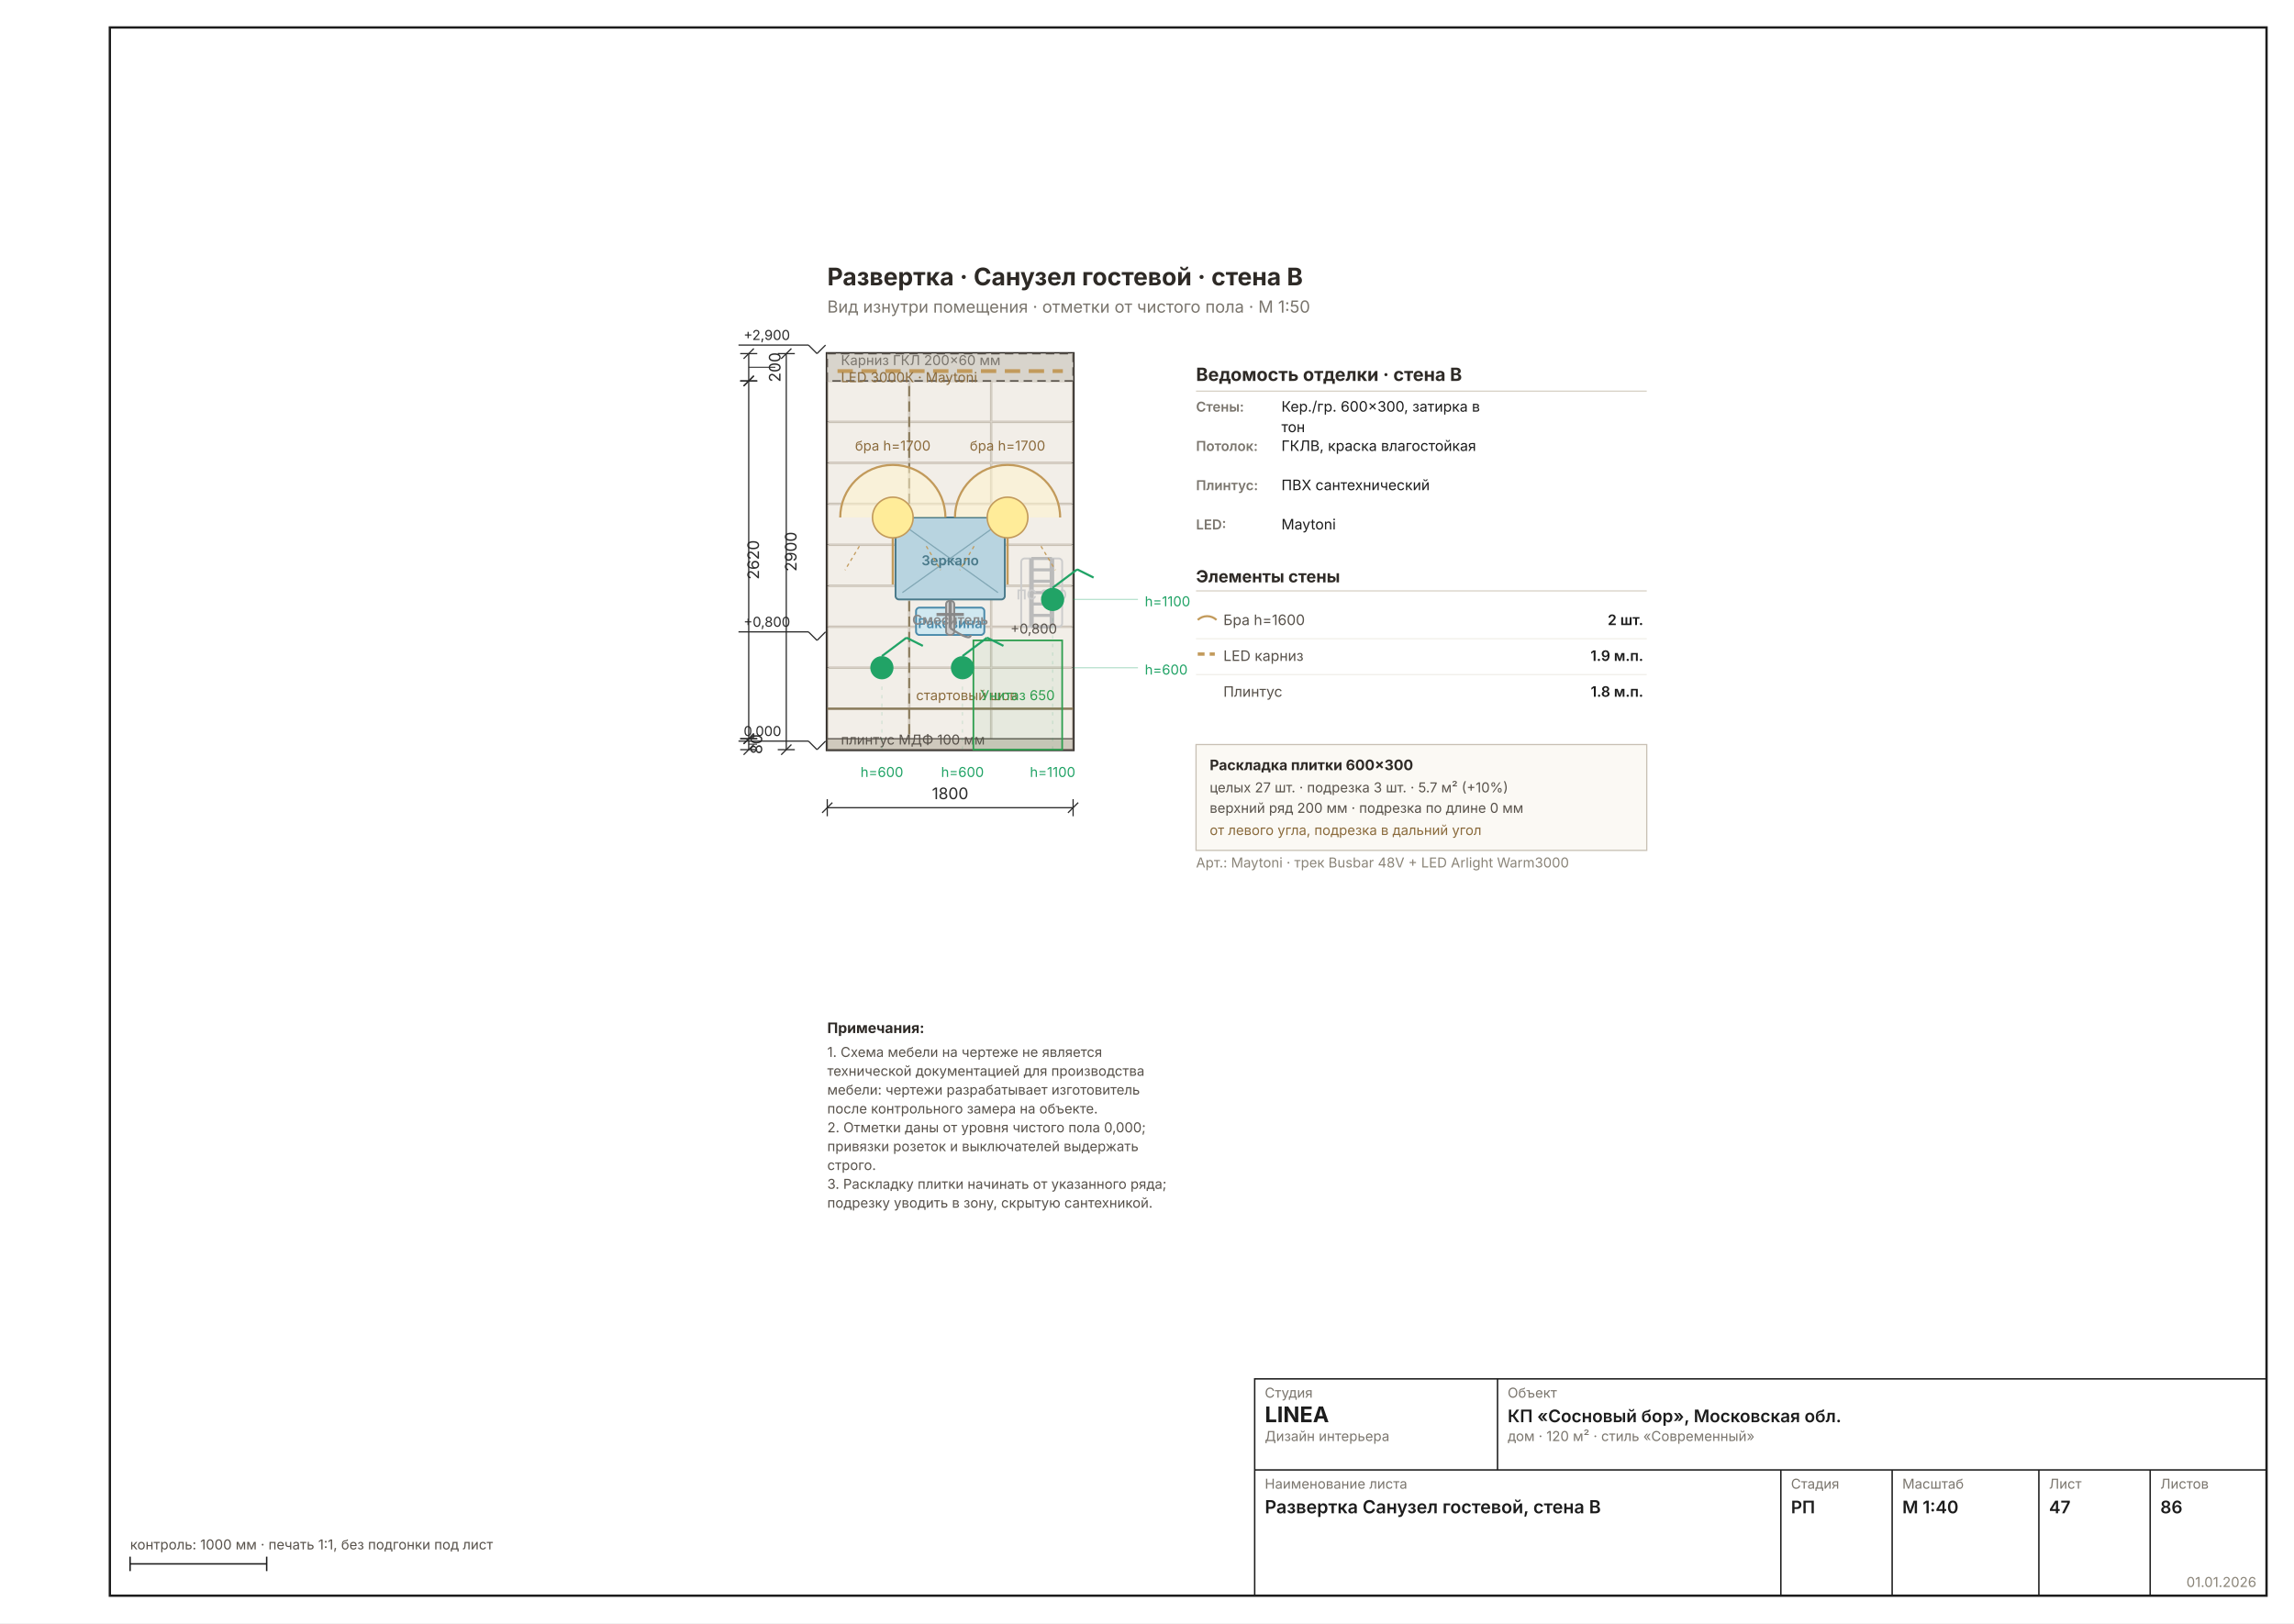
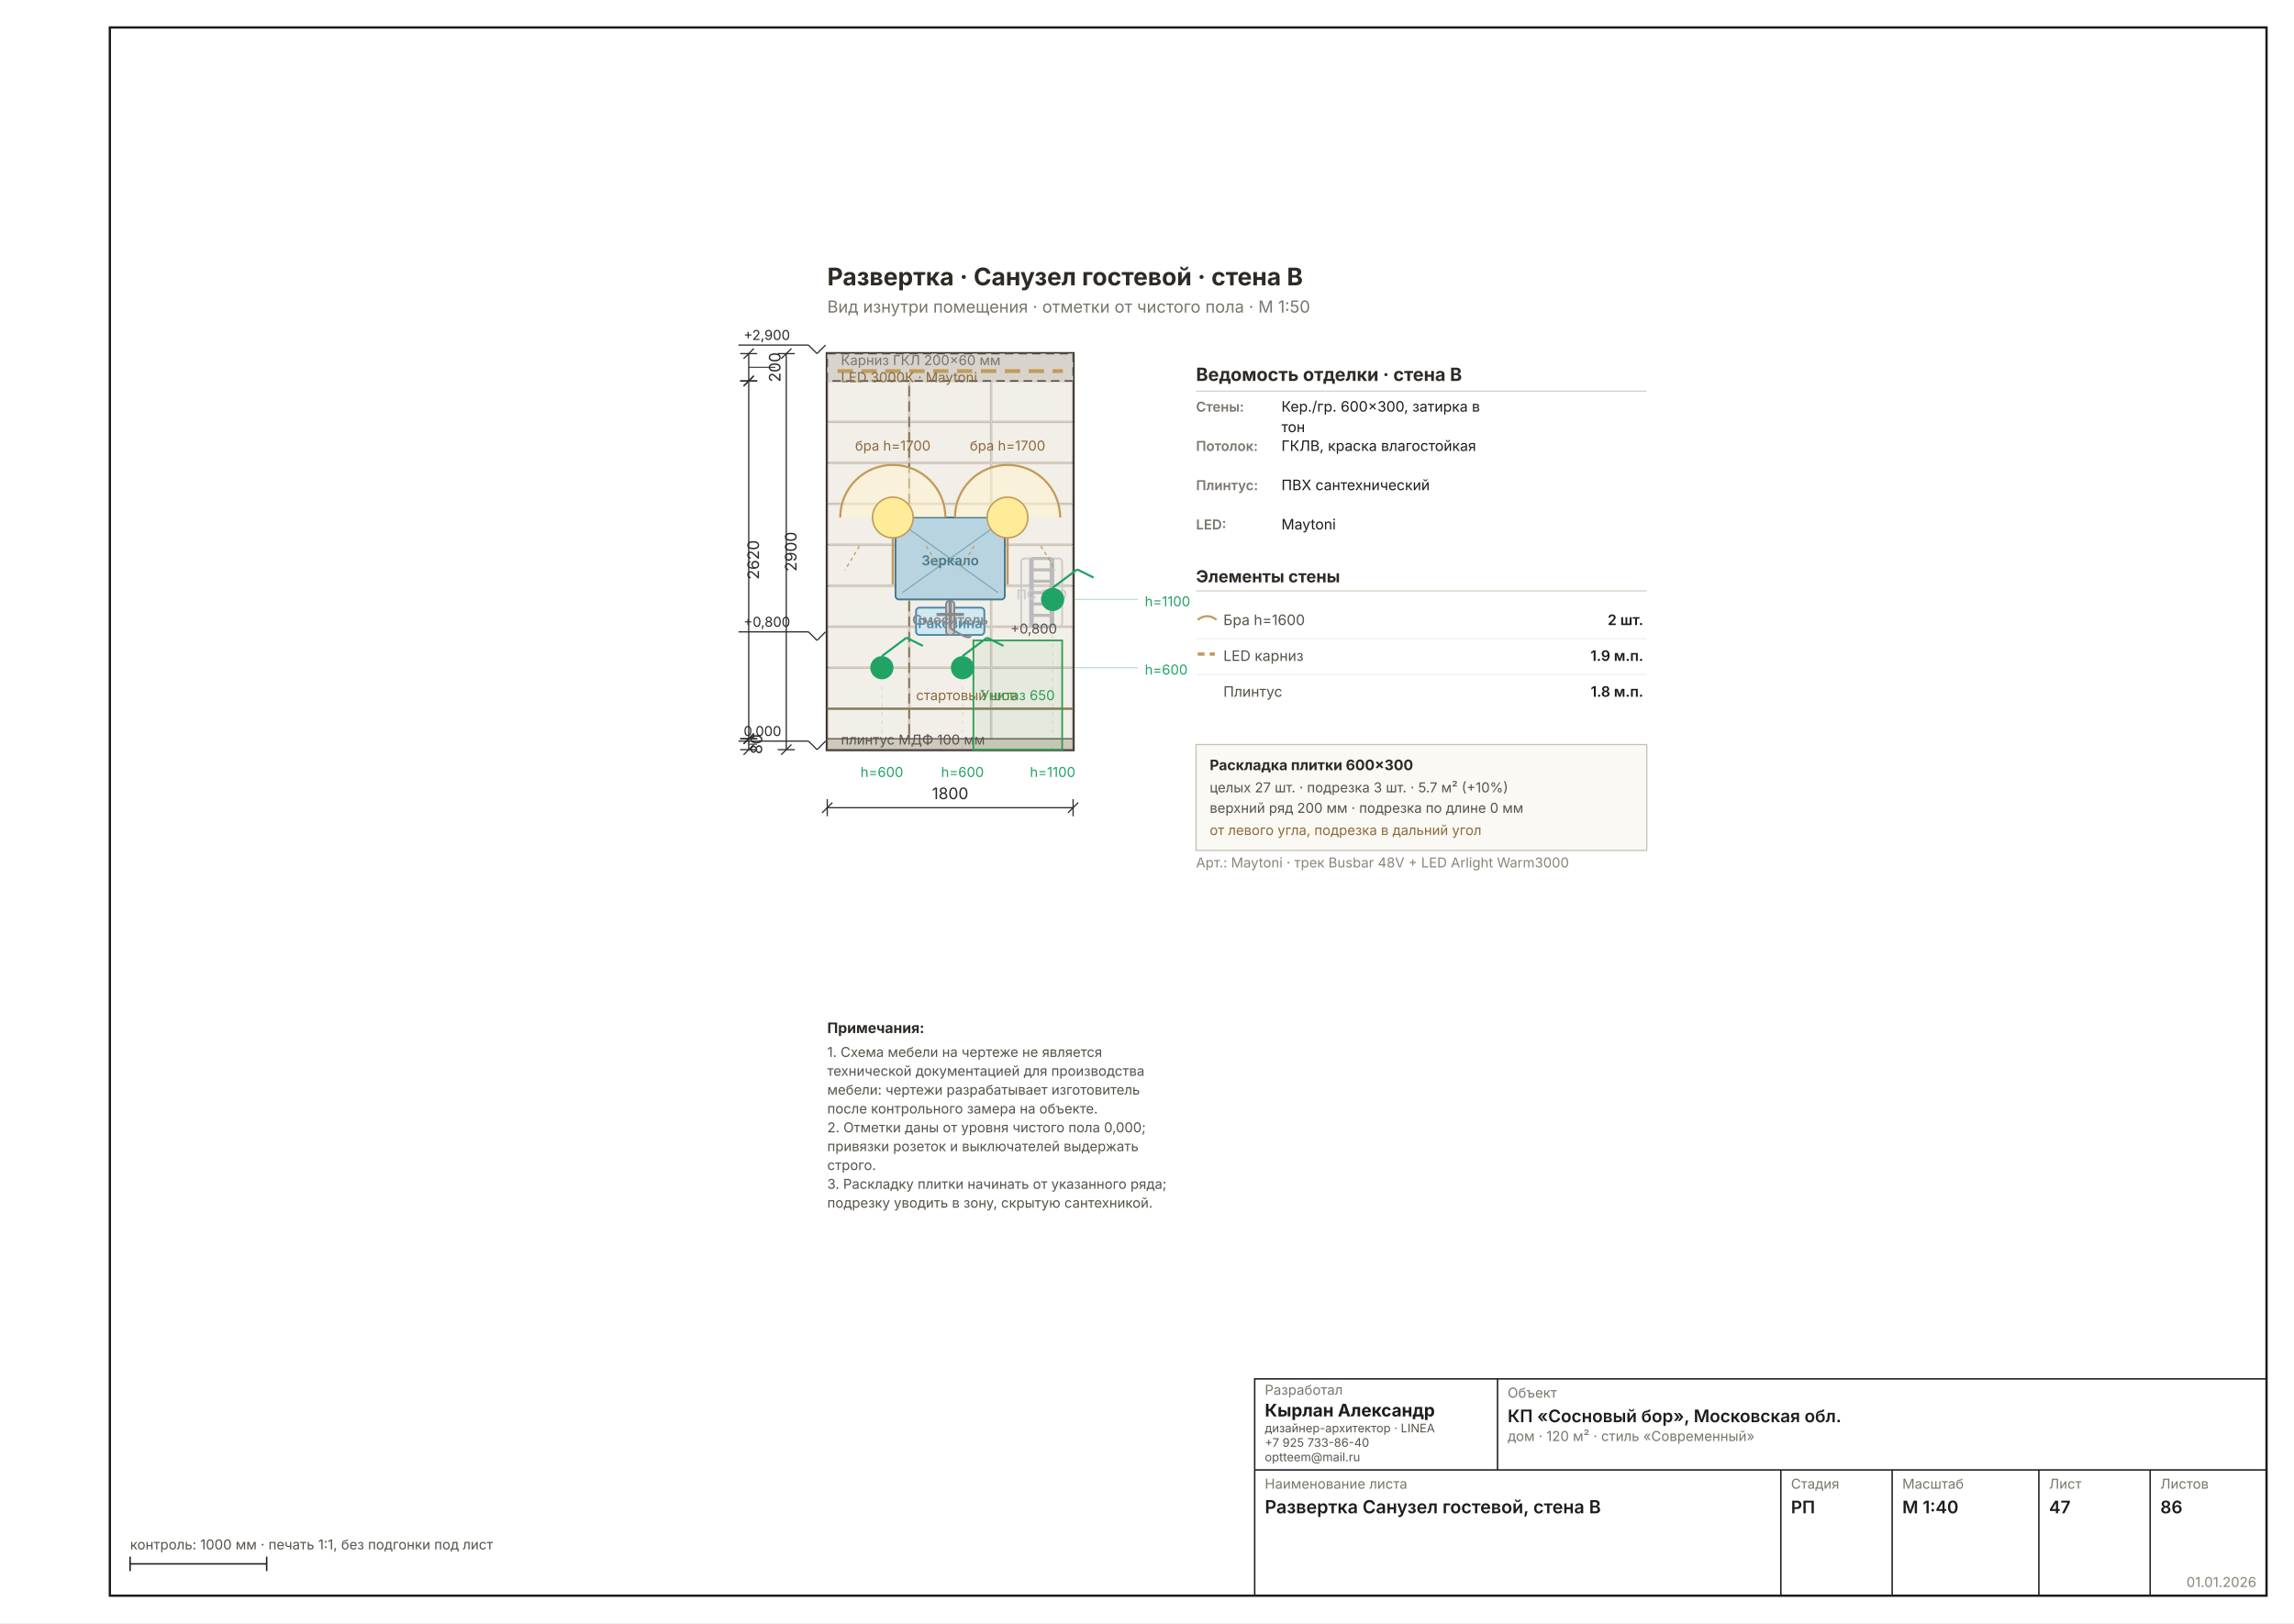
<svg xmlns="http://www.w3.org/2000/svg" width="1587" height="1123" viewBox="0 0 1587 1123" font-family="Inter, &quot;Helvetica Neue&quot;, Arial, sans-serif" data-sheet="elevation" data-scale="1:40">
  <rect width="1587" height="1123" fill="#FFFFFF" />
  <rect x="76" y="19" width="1492" height="1085" fill="none" stroke="#1C1C1C" stroke-width="1.6" />
  <g transform="translate(466.0007 138.3563) scale(1.1811)">
    <rect x="90" y="90" width="144" height="232" fill="#E9E4DB" stroke="#2E2A26" stroke-width="1.78" />
    <rect x="90.4" y="298.4" width="47.2" height="23.2" fill="#F2EEE8" stroke="#C8C0B4" stroke-width="0.58" />
    <rect x="138.4" y="298.4" width="47.2" height="23.2" fill="#F2EEE8" stroke="#C8C0B4" stroke-width="0.58" />
    <rect x="186.4" y="298.4" width="47.2" height="23.2" fill="#F2EEE8" stroke="#C8C0B4" stroke-width="0.58" />
    <rect x="90.4" y="274.4" width="47.2" height="23.2" fill="#F2EEE8" stroke="#C8C0B4" stroke-width="0.58" />
    <rect x="138.4" y="274.4" width="47.2" height="23.2" fill="#F2EEE8" stroke="#C8C0B4" stroke-width="0.58" />
    <rect x="186.4" y="274.4" width="47.2" height="23.2" fill="#F2EEE8" stroke="#C8C0B4" stroke-width="0.58" />
    <rect x="90.4" y="250.4" width="47.2" height="23.2" fill="#F2EEE8" stroke="#C8C0B4" stroke-width="0.58" />
    <rect x="138.4" y="250.4" width="47.2" height="23.2" fill="#F2EEE8" stroke="#C8C0B4" stroke-width="0.58" />
    <rect x="186.4" y="250.4" width="47.2" height="23.2" fill="#F2EEE8" stroke="#C8C0B4" stroke-width="0.58" />
    <rect x="90.4" y="226.4" width="47.2" height="23.2" fill="#F2EEE8" stroke="#C8C0B4" stroke-width="0.58" />
    <rect x="138.4" y="226.4" width="47.2" height="23.2" fill="#F2EEE8" stroke="#C8C0B4" stroke-width="0.58" />
    <rect x="186.4" y="226.4" width="47.2" height="23.2" fill="#F2EEE8" stroke="#C8C0B4" stroke-width="0.58" />
    <rect x="90.4" y="202.4" width="47.2" height="23.2" fill="#F2EEE8" stroke="#C8C0B4" stroke-width="0.58" />
    <rect x="138.4" y="202.4" width="47.2" height="23.2" fill="#F2EEE8" stroke="#C8C0B4" stroke-width="0.58" />
    <rect x="186.4" y="202.4" width="47.2" height="23.2" fill="#F2EEE8" stroke="#C8C0B4" stroke-width="0.58" />
    <rect x="90.4" y="178.4" width="47.2" height="23.2" fill="#F2EEE8" stroke="#C8C0B4" stroke-width="0.58" />
    <rect x="138.4" y="178.4" width="47.2" height="23.2" fill="#F2EEE8" stroke="#C8C0B4" stroke-width="0.58" />
    <rect x="186.4" y="178.4" width="47.2" height="23.2" fill="#F2EEE8" stroke="#C8C0B4" stroke-width="0.58" />
    <rect x="90.4" y="154.4" width="47.2" height="23.2" fill="#F2EEE8" stroke="#C8C0B4" stroke-width="0.58" />
    <rect x="138.4" y="154.4" width="47.2" height="23.2" fill="#F2EEE8" stroke="#C8C0B4" stroke-width="0.58" />
    <rect x="186.4" y="154.4" width="47.2" height="23.2" fill="#F2EEE8" stroke="#C8C0B4" stroke-width="0.58" />
    <rect x="90.4" y="130.4" width="47.2" height="23.2" fill="#F2EEE8" stroke="#C8C0B4" stroke-width="0.58" />
    <rect x="138.4" y="130.4" width="47.2" height="23.2" fill="#F2EEE8" stroke="#C8C0B4" stroke-width="0.58" />
    <rect x="186.4" y="130.4" width="47.2" height="23.2" fill="#F2EEE8" stroke="#C8C0B4" stroke-width="0.58" />
    <rect x="90.4" y="106.4" width="47.2" height="23.2" fill="#F2EEE8" stroke="#C8C0B4" stroke-width="0.58" />
    <rect x="138.4" y="106.4" width="47.2" height="23.2" fill="#F2EEE8" stroke="#C8C0B4" stroke-width="0.58" />
    <rect x="186.4" y="106.4" width="47.2" height="23.2" fill="#F2EEE8" stroke="#C8C0B4" stroke-width="0.58" />
    <rect x="90.4" y="90.4" width="47.2" height="15.2" fill="#EBE5DB" stroke="#C8C0B4" stroke-width="0.58" />
    <line x1="90" y1="106" x2="138" y2="90" stroke="#C0B6A6" stroke-width="0.58" />
    <rect x="138.4" y="90.4" width="47.2" height="15.2" fill="#EBE5DB" stroke="#C8C0B4" stroke-width="0.58" />
    <line x1="138" y1="106" x2="186" y2="90" stroke="#C0B6A6" stroke-width="0.58" />
    <rect x="186.4" y="90.4" width="47.2" height="15.2" fill="#EBE5DB" stroke="#C8C0B4" stroke-width="0.58" />
    <line x1="186" y1="106" x2="234" y2="90" stroke="#C0B6A6" stroke-width="0.58" />
    <line x1="90" y1="298" x2="234" y2="298" stroke="#8A7A5A" stroke-width="1.24" />
    <line x1="138" y1="322" x2="138" y2="90" stroke="#8A7A5A" stroke-width="1.07" stroke-dasharray="6 3" />
    <text x="142" y="293" font-size="8.00" fill="#8A6A3B">стартовый шов</text>
    <rect x="90" y="90" width="144" height="16" fill="#D8D4CC" stroke="#57514A" stroke-width="0.89" stroke-dasharray="5 3" />
    <line x1="96" y1="100.24" x2="228" y2="100.24" stroke="#C29A5B" stroke-width="2.22" stroke-dasharray="9 5" />
    <text x="98" y="96.72" font-size="8.00" fill="#7A756D">Карниз ГКЛ 200×60 мм</text>
    <text x="98" y="106.72" font-size="8.00" fill="#8A6A3B">LED 3000К · Maytoni</text>
    <rect x="90" y="315.6" width="144" height="6.4" fill="#CFC9BD" stroke="#57514A" stroke-width="0.71" />
    <text x="98" y="319" font-size="8.00" fill="#57514A">плинтус МДФ 100 мм</text>
    <rect x="175.6" y="258" width="52" height="64" fill="#2E9E4F0F" stroke="#2E9E4F" stroke-width="0.98" />
    <rect x="130" y="186" width="64" height="48" fill="#B8D4E0" stroke="#4A7A8A" stroke-width="1.07" rx="2" />
    <line x1="134" y1="190" x2="190" y2="230" stroke="#4A7A8A" stroke-width="0.71" opacity="0.5" />
    <line x1="190" y1="190" x2="134" y2="230" stroke="#4A7A8A" stroke-width="0.71" opacity="0.5" />
    <text x="162" y="214" font-size="8.00" fill="#4A7A8A" text-anchor="middle" font-weight="600">Зеркало</text>
    <rect x="142" y="238.8" width="40" height="16" fill="#D0E8F0" stroke="#4A8AAA" stroke-width="1.07" rx="2" />
    <text x="162" y="250.8" font-size="8.00" fill="#4A8AAA" text-anchor="middle" font-weight="600">Раковина</text>
    <rect x="159.6" y="234.8" width="4.8" height="20" fill="#CCC" stroke="#888" stroke-width="1.07" rx="2" />
    <line x1="154" y1="242.8" x2="170" y2="242.8" stroke="#888" stroke-width="1.78" />
    <line x1="162" y1="234.8" x2="162" y2="250.8" stroke="#888" stroke-width="1.78" />
    <path d="M 162 250.8 Q 174 258.8 174 254.8" fill="none" stroke="#888" stroke-width="1.24" />
    <text x="162" y="248.8" font-size="8.00" fill="#888" text-anchor="middle" font-weight="600">Смеситель</text>
    <rect x="203.6" y="210" width="24" height="40" fill="none" stroke="#CCC" stroke-width="1.07" rx="2" />
    <line x1="209.6" y1="210" x2="209.6" y2="250" stroke="#BBBBBB" stroke-width="2.67" />
    <line x1="221.6" y1="210" x2="221.6" y2="250" stroke="#BBBBBB" stroke-width="2.67" />
    <line x1="209.6" y1="210" x2="221.6" y2="210" stroke="#BBBBBB" stroke-width="1.78" />
    <line x1="209.6" y1="216.667" x2="221.6" y2="216.667" stroke="#BBBBBB" stroke-width="1.78" />
    <line x1="209.6" y1="223.333" x2="221.6" y2="223.333" stroke="#BBBBBB" stroke-width="1.78" />
    <line x1="209.6" y1="230" x2="221.6" y2="230" stroke="#BBBBBB" stroke-width="1.78" />
    <line x1="209.6" y1="236.667" x2="221.6" y2="236.667" stroke="#BBBBBB" stroke-width="1.78" />
    <line x1="209.6" y1="243.333" x2="221.6" y2="243.333" stroke="#BBBBBB" stroke-width="1.78" />
    <line x1="209.6" y1="250" x2="221.6" y2="250" stroke="#BBBBBB" stroke-width="1.78" />
    <text x="215.6" y="234" font-size="8.00" fill="#CCC" text-anchor="middle" font-weight="600">ПС 300</text>
    <g data-el="level" stroke="#2A2A2A" stroke-width="0.71" fill="none">
      <line x1="79" y1="317" x2="84" y2="322" />
      <line x1="84" y1="322" x2="89" y2="317" />
      <line x1="79" y1="317" x2="38" y2="317" />
    </g>
    <text x="41" y="314" font-size="8.00" fill="#2A2A2A" text-anchor="start">0,000</text>
    <g data-el="level" stroke="#2A2A2A" stroke-width="0.71" fill="none">
      <line x1="79" y1="253" x2="84" y2="258" />
      <line x1="84" y1="258" x2="89" y2="253" />
      <line x1="79" y1="253" x2="38" y2="253" />
    </g>
    <text x="41" y="250" font-size="8.00" fill="#2A2A2A" text-anchor="start">+0,800</text>
    <g data-el="level" stroke="#2A2A2A" stroke-width="0.71" fill="none">
      <line x1="79" y1="85" x2="84" y2="90" />
      <line x1="84" y1="90" x2="89" y2="85" />
      <line x1="79" y1="85" x2="38" y2="85" />
    </g>
    <text x="41" y="82" font-size="8.00" fill="#2A2A2A" text-anchor="start">+2,900</text>
    <text x="201.6" y="293" font-size="8.00" fill="#2E9E4F" text-anchor="middle">Унитаз 650</text>
    <text x="224.6" y="254" font-size="8.00" fill="#57514A" text-anchor="end">+0,800</text>
    <path d="M 97.6 186 A 30.8 30.8 0 0 1 159.2 186" fill="#FFF3CC88" stroke="#C29A5B" stroke-width="1.24" />
    <circle cx="128.4" cy="186" r="11.9" fill="#FFEC99" stroke="#C29A5B" stroke-width="0.89" />
    <line x1="128.4" y1="197.9" x2="128.4" y2="225.2" stroke="#C29A5B" stroke-width="1.33" />
    <line x1="108.8" y1="202.8" x2="100.4" y2="216.8" stroke="#C29A5B" stroke-width="0.71" stroke-dasharray="2 2" />
    <line x1="148" y1="202.8" x2="156.4" y2="216.8" stroke="#C29A5B" stroke-width="0.71" stroke-dasharray="2 2" />
    <text x="128.4" y="146.8" font-size="8.00" fill="#8A6A3B" text-anchor="middle">бра h=1700</text>
    <path d="M 164.8 186 A 30.8 30.8 0 0 1 226.4 186" fill="#FFF3CC88" stroke="#C29A5B" stroke-width="1.24" />
    <circle cx="195.6" cy="186" r="11.9" fill="#FFEC99" stroke="#C29A5B" stroke-width="0.89" />
    <line x1="195.6" y1="197.9" x2="195.6" y2="225.2" stroke="#C29A5B" stroke-width="1.33" />
    <line x1="176" y1="202.8" x2="167.6" y2="216.8" stroke="#C29A5B" stroke-width="0.71" stroke-dasharray="2 2" />
    <line x1="215.2" y1="202.8" x2="223.6" y2="216.8" stroke="#C29A5B" stroke-width="0.71" stroke-dasharray="2 2" />
    <text x="195.6" y="146.8" font-size="8.00" fill="#8A6A3B" text-anchor="middle">бра h=1700</text>
    <circle cx="222" cy="234" r="6.8" fill="#21A366" />
    <line x1="222" y1="227.2" x2="236.4" y2="216.4" stroke="#21A366" stroke-width="1.24" />
    <line x1="236.4" y1="216.4" x2="246" y2="221.2" stroke="#21A366" stroke-width="1.24" />
    <line x1="222" y1="322" x2="222" y2="243" stroke="#21A36630" stroke-width="0.58" stroke-dasharray="2 3" />
    <circle cx="122" cy="274" r="6.8" fill="#21A366" />
    <line x1="122" y1="267.2" x2="136.4" y2="256.4" stroke="#21A366" stroke-width="1.24" />
    <line x1="136.4" y1="256.4" x2="146" y2="261.2" stroke="#21A366" stroke-width="1.24" />
    <line x1="122" y1="322" x2="122" y2="283" stroke="#21A36630" stroke-width="0.58" stroke-dasharray="2 3" />
    <circle cx="169.2" cy="274" r="6.8" fill="#21A366" />
    <line x1="169.2" y1="267.2" x2="183.6" y2="256.4" stroke="#21A366" stroke-width="1.24" />
    <line x1="183.6" y1="256.4" x2="193.2" y2="261.2" stroke="#21A366" stroke-width="1.24" />
    <line x1="169.2" y1="322" x2="169.2" y2="283" stroke="#21A36630" stroke-width="0.58" stroke-dasharray="2 3" />
    <text x="122" y="338" font-size="8.00" fill="#21A366" text-anchor="middle">h=600</text>
    <text x="169.2" y="338" font-size="8.00" fill="#21A366" text-anchor="middle">h=600</text>
    <text x="222" y="338" font-size="8.00" fill="#21A366" text-anchor="middle">h=1100</text>
    <line x1="234" y1="274" x2="272" y2="274" stroke="#21A36650" stroke-width="0.71" />
    <text x="276" y="278" font-size="8.00" fill="#21A366">h=600</text>
    <line x1="234" y1="234" x2="272" y2="234" stroke="#21A36650" stroke-width="0.71" />
    <text x="276" y="238" font-size="8.00" fill="#21A366">h=1100</text>
    <g data-el="chain">
      <g data-el="dim" stroke="#2A2A2A" stroke-width="0.71" fill="none">
        <line x1="90" y1="356" x2="234" y2="356" />
        <line x1="90" y1="351" x2="90" y2="361" />
        <line x1="234" y1="351" x2="234" y2="361" />
        <line x1="87" y1="359" x2="93" y2="353" />
        <line x1="231" y1="359" x2="237" y2="353" />
      </g>
      <text x="162" y="351" font-size="9.33" fill="#2A2A2A" text-anchor="middle">1800</text>
    </g>
    <g data-el="chain">
      <g data-el="dim" stroke="#2A2A2A" stroke-width="0.71" fill="none">
        <line x1="44" y1="90" x2="44" y2="106" />
        <line x1="39" y1="90" x2="49" y2="90" />
        <line x1="39" y1="106" x2="49" y2="106" />
        <line x1="41" y1="93" x2="47" y2="87" />
        <line x1="41" y1="109" x2="47" y2="103" />
        <line x1="44" y1="98" x2="59.602" y2="98" stroke-width="0.58" />
      </g>
      <text x="62.602" y="98" font-size="9.33" fill="#2A2A2A" transform="rotate(-90 62.6016 98)" text-anchor="middle">200</text>
      <g data-el="dim" stroke="#2A2A2A" stroke-width="0.71" fill="none">
        <line x1="44" y1="106" x2="44" y2="315.6" />
        <line x1="39" y1="106" x2="49" y2="106" />
        <line x1="39" y1="315.6" x2="49" y2="315.6" />
        <line x1="41" y1="109" x2="47" y2="103" />
        <line x1="41" y1="318.6" x2="47" y2="312.6" />
      </g>
      <text x="50" y="210.8" font-size="9.33" fill="#2A2A2A" transform="rotate(-90 50 210.8)" text-anchor="middle">2620</text>
      <g data-el="dim" stroke="#2A2A2A" stroke-width="0.71" fill="none">
        <line x1="44" y1="315.6" x2="44" y2="322" />
        <line x1="39" y1="315.6" x2="49" y2="315.6" />
        <line x1="39" y1="322" x2="49" y2="322" />
        <line x1="41" y1="318.6" x2="47" y2="312.6" />
        <line x1="41" y1="325" x2="47" y2="319" />
        <line x1="44" y1="318.8" x2="48.867" y2="318.8" stroke-width="0.58" />
      </g>
      <text x="51.867" y="318.8" font-size="9.33" fill="#2A2A2A" transform="rotate(-90 51.8669 318.8)" text-anchor="middle">80</text>
      <g data-el="dim" stroke="#2A2A2A" stroke-width="0.71" fill="none">
        <line x1="66" y1="90" x2="66" y2="322" />
        <line x1="61" y1="90" x2="71" y2="90" />
        <line x1="61" y1="322" x2="71" y2="322" />
        <line x1="63" y1="93" x2="69" y2="87" />
        <line x1="63" y1="325" x2="69" y2="319" />
      </g>
      <text x="72" y="206" font-size="9.33" fill="#2A2A2A" transform="rotate(-90 72 206)" text-anchor="middle">2900</text>
    </g>
    <text x="306" y="106" font-size="10.67" font-weight="700" fill="#2E2A26">Ведомость отделки · стена B</text>
    <line x1="306" y1="112" x2="570" y2="112" stroke="#D8D2C6" stroke-width="0.71" />
    <text x="306" y="124" font-size="8.00" font-weight="600" fill="#7A756D">Стены:</text>
    <text x="356" y="124" font-size="8.45" fill="#1C1C1C">Кер./гр. 600×300, затирка в</text>
    <text x="356" y="136" font-size="8.45" fill="#1C1C1C">тон</text>
    <text x="306" y="147" font-size="8.00" font-weight="600" fill="#7A756D">Потолок:</text>
    <text x="356" y="147" font-size="8.45" fill="#1C1C1C">ГКЛВ, краска влагостойкая</text>
    <text x="306" y="170" font-size="8.00" font-weight="600" fill="#7A756D">Плинтус:</text>
    <text x="356" y="170" font-size="8.45" fill="#1C1C1C">ПВХ сантехнический</text>
    <text x="306" y="193" font-size="8.00" font-weight="600" fill="#7A756D">LED:</text>
    <text x="356" y="193" font-size="8.45" fill="#1C1C1C">Maytoni</text>
    <text x="306" y="224" font-size="9.78" font-weight="700" fill="#2E2A26">Элементы стены</text>
    <line x1="306" y1="229" x2="570" y2="229" stroke="#D8D2C6" stroke-width="0.71" />
    <path d="M 307 246 A 8 8 0 0 1 318 246" fill="none" stroke="#C29A5B" stroke-width="1.24" />
    <text x="322" y="249" font-size="8.45" fill="#57514A">Бра h=1600</text>
    <text x="568" y="249" font-size="8.45" font-weight="600" fill="#1C1C1C" text-anchor="end">2 шт.</text>
    <line x1="306" y1="257" x2="570" y2="257" stroke="#EDEBE4" stroke-width="0.58" />
    <line x1="307" y1="266" x2="317" y2="266" stroke="#C29A5B" stroke-width="1.96" stroke-dasharray="4 3" />
    <text x="322" y="270" font-size="8.45" fill="#57514A">LED карниз</text>
    <text x="568" y="270" font-size="8.45" font-weight="600" fill="#1C1C1C" text-anchor="end">1.9 м.п.</text>
    <line x1="306" y1="278" x2="570" y2="278" stroke="#EDEBE4" stroke-width="0.58" />
    <text x="322" y="291" font-size="8.45" fill="#57514A">Плинтус</text>
    <text x="568" y="291" font-size="8.45" font-weight="600" fill="#1C1C1C" text-anchor="end">1.8 м.п.</text>
    <rect x="306" y="319" width="264" height="62" fill="#FBF9F4" stroke="#C8C0B4" stroke-width="0.71" />
    <text x="314" y="334" font-size="8.45" font-weight="700" fill="#2E2A26">Раскладка плитки 600×300</text>
    <text x="314" y="347" font-size="8.00" fill="#57514A">целых 27 шт. · подрезка 3 шт. · 5.7 м² (+10%)</text>
    <text x="314" y="359" font-size="8.00" fill="#57514A">верхний ряд 200 мм · подрезка по длине 0 мм</text>
    <text x="314" y="372" font-size="8.00" fill="#8A6A3B">от левого угла, подрезка в дальний угол</text>
    <text x="306" y="391" font-size="8.00" fill="#8A8478">Арт.: Maytoni · трек Busbar 48V + LED Arlight Warm3000</text>
    <text x="90" y="50" font-size="14.22" font-weight="700" fill="#2E2A26">Развертка · Санузел гостевой · стена B</text>
    <text x="90" y="66" font-size="9.78" fill="#7A756D">Вид изнутри помещения · отметки от чистого пола · М 1:50</text>
    <g data-el="notes" />
    <text x="90" y="488" font-size="8.45" font-weight="700" fill="#2E2A26">Примечания:</text>
    <text x="90" y="502" font-size="8.00" fill="#57514A">1. Схема мебели на чертеже не является</text>
    <text x="90" y="513.037" font-size="8.00" fill="#57514A">    технической документацией для производства</text>
    <text x="90" y="524.074" font-size="8.00" fill="#57514A">    мебели: чертежи разрабатывает изготовитель</text>
    <text x="90" y="535.112" font-size="8.00" fill="#57514A">    после контрольного замера на объекте.</text>
    <text x="90" y="546.149" font-size="8.00" fill="#57514A">2. Отметки даны от уровня чистого пола 0,000;</text>
    <text x="90" y="557.186" font-size="8.00" fill="#57514A">    привязки розеток и выключателей выдержать</text>
    <text x="90" y="568.223" font-size="8.00" fill="#57514A">    строго.</text>
    <text x="90" y="579.261" font-size="8.00" fill="#57514A">3. Раскладку плитки начинать от указанного ряда;</text>
    <text x="90" y="590.298" font-size="8.00" fill="#57514A">    подрезку уводить в зону, скрытую сантехникой.</text>
  </g>
  <g data-el="stamp" stroke="#1C1C1C" stroke-width="1" fill="none">
    <rect x="868" y="954" width="700" height="150" />
    <line x1="868" y1="1017" x2="1568" y2="1017" />
    <line x1="1036" y1="954" x2="1036" y2="1017" />
    <line x1="1232" y1="1017" x2="1232" y2="1104" />
    <line x1="1309" y1="1017" x2="1309" y2="1104" />
    <line x1="1410.5" y1="1017" x2="1410.5" y2="1104" />
    <line x1="1487.5" y1="1017" x2="1487.5" y2="1104" />
  </g>
-   <text x="875" y="967" font-size="9.5" fill="#7A756D">Студия</text>
-   <text x="875" y="984" font-size="15" font-weight="700" fill="#1C1C1C">LINEA</text>
-   <text x="875" y="997" font-size="9.5" fill="#7A756D">Дизайн интерьера</text>
+   <text x="875" y="965" font-size="9.5" fill="#7A756D">Разработал</text>
+   <text x="875" y="980" font-size="12" font-weight="700" fill="#1C1C1C">Кырлан Александр</text>
+   <text x="875" y="991" font-size="8.2" fill="#57514A">дизайнер-архитектор · LINEA</text>
+   <text x="875" y="1001" font-size="8.2" fill="#57514A">+7 925 733-86-40</text>
+   <text x="875" y="1011" font-size="8.2" fill="#57514A">optteem@mail.ru</text>
  <text x="1043" y="967" font-size="9.5" fill="#7A756D">Объект</text>
  <text x="1043" y="984" font-size="12" font-weight="600" fill="#1C1C1C">КП «Сосновый бор», Московская обл.</text>
  <text x="1043" y="997" font-size="9.5" fill="#7A756D">дом · 120 м² · стиль «Современный»</text>
  <text x="875" y="1030" font-size="9.5" fill="#7A756D">Наименование листа</text>
  <text x="875" y="1047" font-size="12.5" font-weight="600" fill="#1C1C1C">Развертка Санузел гостевой, стена B</text>
  <text x="1239" y="1030" font-size="9.5" fill="#7A756D">Стадия</text>
  <text x="1239" y="1047" font-size="12" font-weight="600" fill="#1C1C1C">РП</text>
  <text x="1316" y="1030" font-size="9.5" fill="#7A756D">Масштаб</text>
  <text x="1316" y="1047" font-size="12" font-weight="600" fill="#1C1C1C">М 1:40</text>
  <text x="1417.5" y="1030" font-size="9.5" fill="#7A756D">Лист</text>
  <text x="1417.5" y="1047" font-size="12" font-weight="600" fill="#1C1C1C">47</text>
  <text x="1494.5" y="1030" font-size="9.5" fill="#7A756D">Листов</text>
  <text x="1494.5" y="1047" font-size="12" font-weight="600" fill="#1C1C1C">86</text>
  <text x="1561" y="1098" font-size="9.5" fill="#8A8478" text-anchor="end">01.01.2026</text>
  <g stroke="#1C1C1C" stroke-width="1">
    <line x1="90" y1="1082" x2="184.488" y2="1082" />
    <line x1="90" y1="1077" x2="90" y2="1087" />
    <line x1="184.488" y1="1077" x2="184.488" y2="1087" />
  </g>
  <text x="90" y="1072" font-size="9.5" fill="#57514A">контроль: 1000 мм · печать 1:1, без подгонки под лист</text>
</svg>
